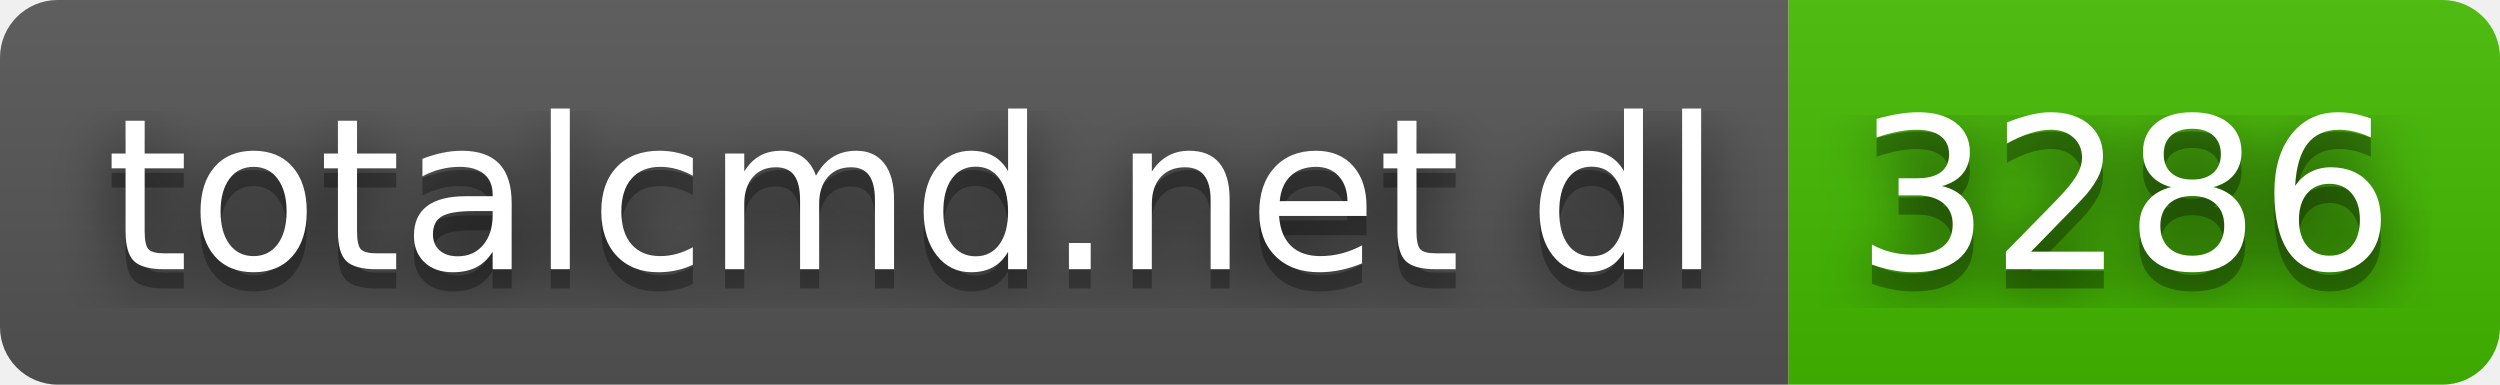
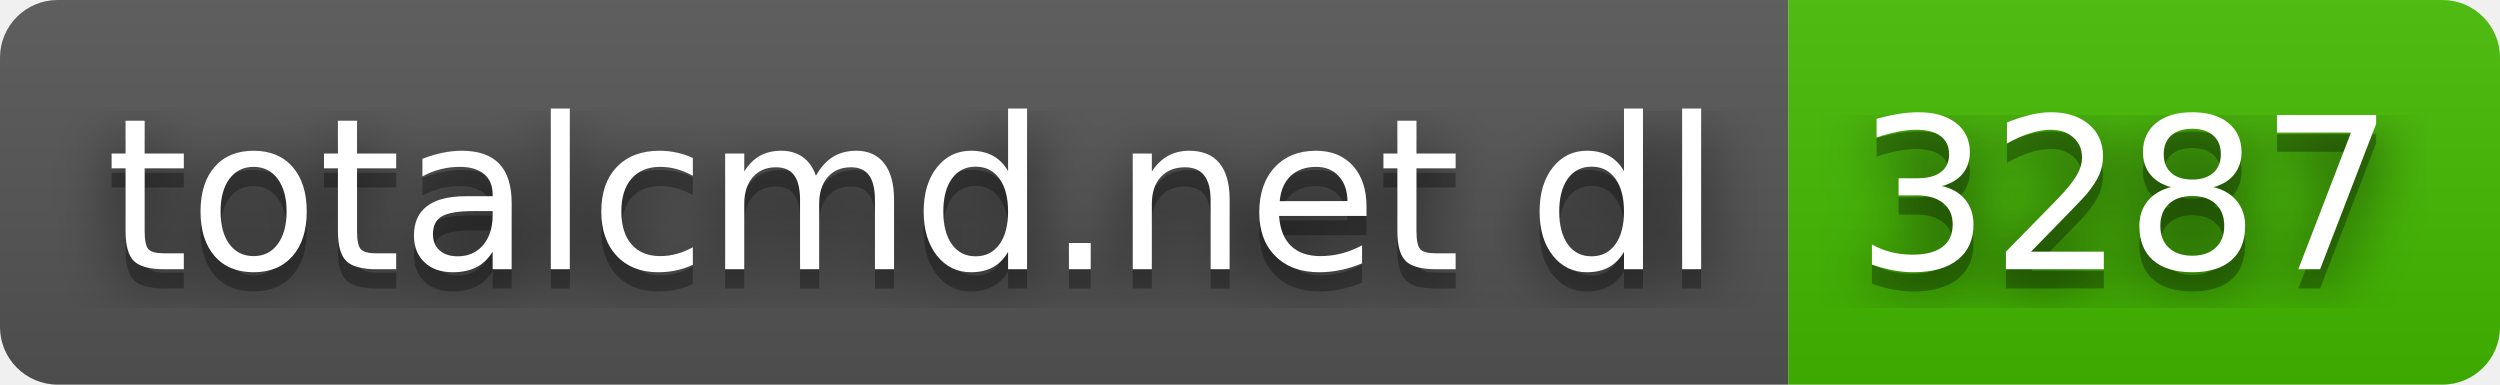
- <svg xmlns="http://www.w3.org/2000/svg" width="130" height="20" role="img" aria-label="totalcmd.net dl: 3286">
+ <svg xmlns="http://www.w3.org/2000/svg" width="130" height="20" role="img" aria-label="totalcmd.net dl: 3287">
  <filter id="blur">
    <feGaussianBlur stdDeviation="16" />
  </filter>
  <linearGradient id="s" x2="0" y2="100%">
    <stop offset="0" stop-color="#bbb" stop-opacity=".1" />
    <stop offset="1" stop-opacity=".1" />
  </linearGradient>
  <clipPath id="r">
    <rect width="130" height="20" rx="3" />
  </clipPath>
  <g clip-path="url(#r)">
    <rect width="93" height="20" fill="#555" />
    <rect x="93" width="37" height="20" fill="#4b0" />
    <rect width="130" height="20" fill="url(#s)" />
  </g>
  <g fill="#fff" text-anchor="middle" font-family="Verdana,Geneva,DejaVu Sans,sans-serif" text-rendering="geometricPrecision" font-size="110">
    <g transform="scale(.1)">
      <g aria-hidden="true" fill="#010101">
        <text x="475" y="150" fill-opacity=".8" filter="url(#blur)" textLength="830">totalcmd.net dl</text>
        <text x="475" y="150" fill-opacity=".3" textLength="830">totalcmd.net dl</text>
      </g>
      <text x="475" y="140" textLength="830">totalcmd.net dl</text>
    </g>
    <g transform="scale(.1)">
      <g aria-hidden="true" fill="#010101">
-         <text x="1105" y="150" fill-opacity=".8" filter="url(#blur)" textLength="270">3286</text>
-         <text x="1105" y="150" fill-opacity=".3" textLength="270">3286</text>
+         <text x="1105" y="150" fill-opacity=".8" filter="url(#blur)" textLength="270">3287</text>
+         <text x="1105" y="150" fill-opacity=".3" textLength="270">3287</text>
      </g>
-       <text x="1105" y="140" textLength="270">3286</text>
+       <text x="1105" y="140" textLength="270">3287</text>
    </g>
  </g>
</svg>
